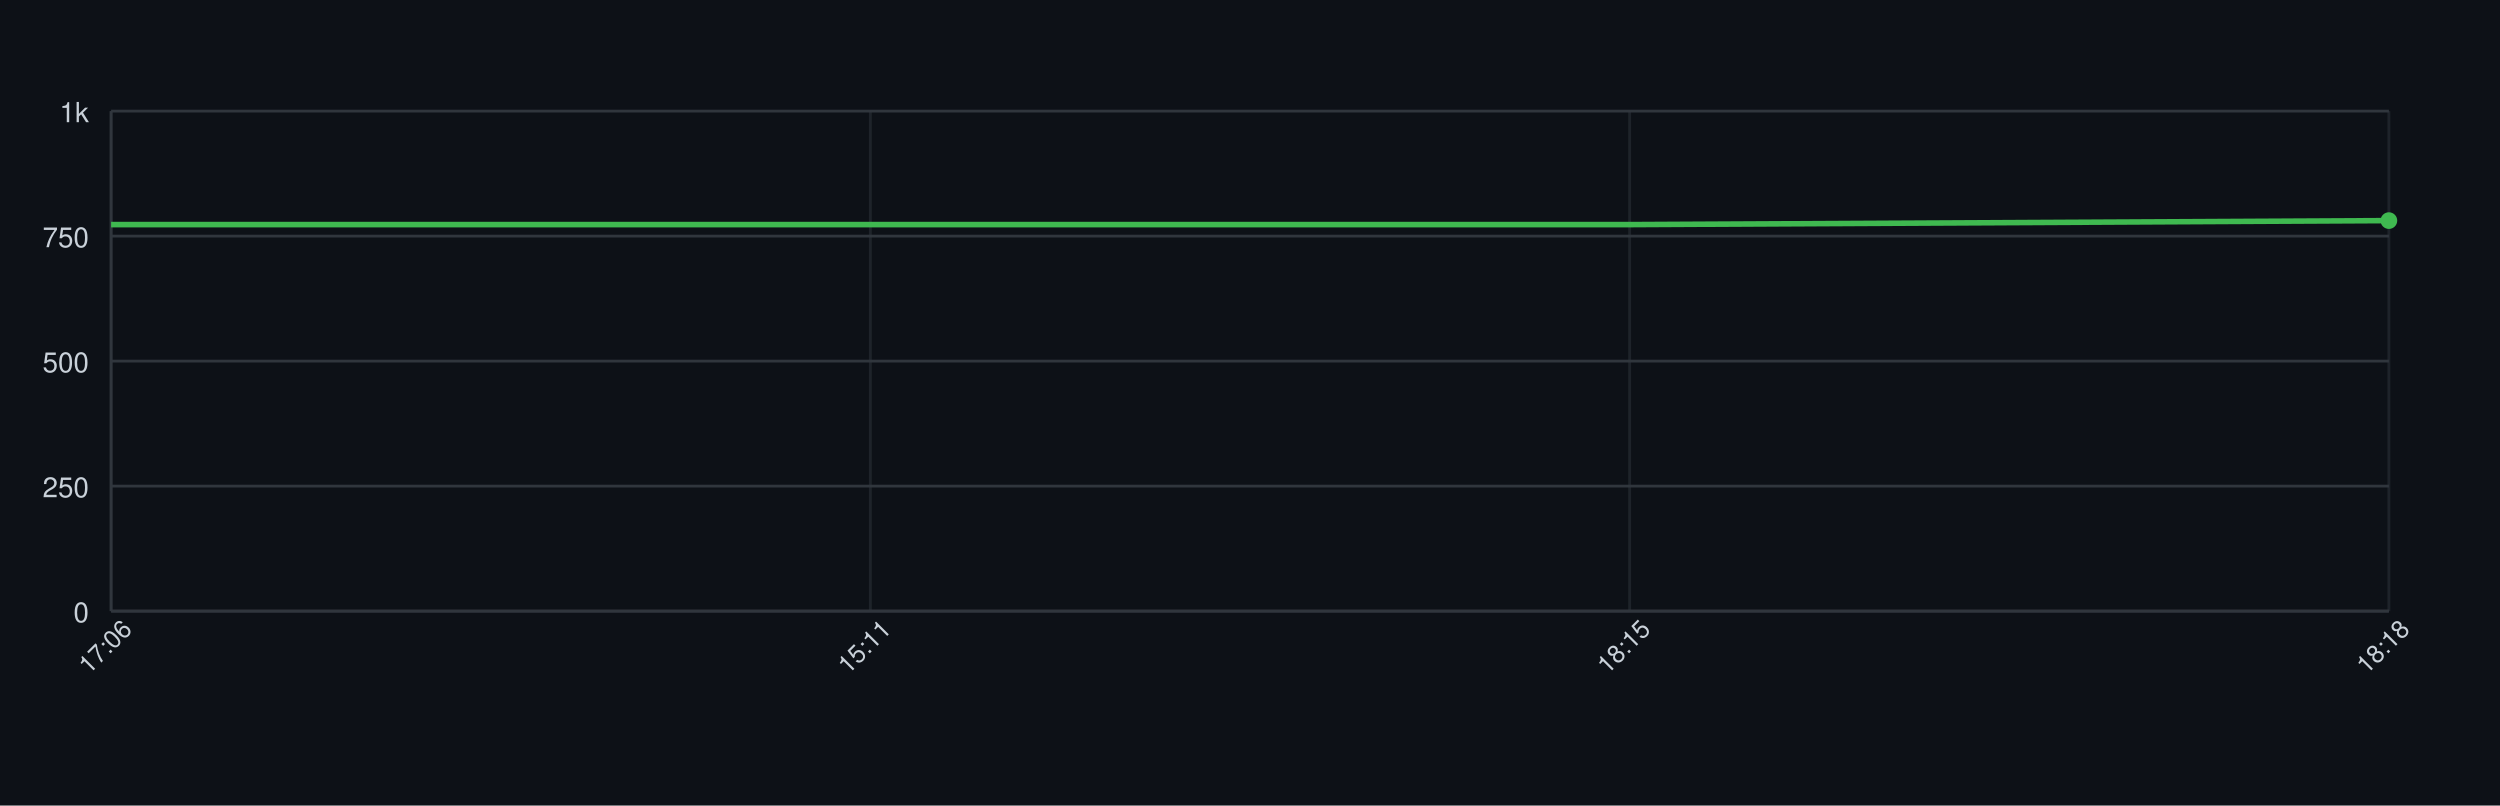
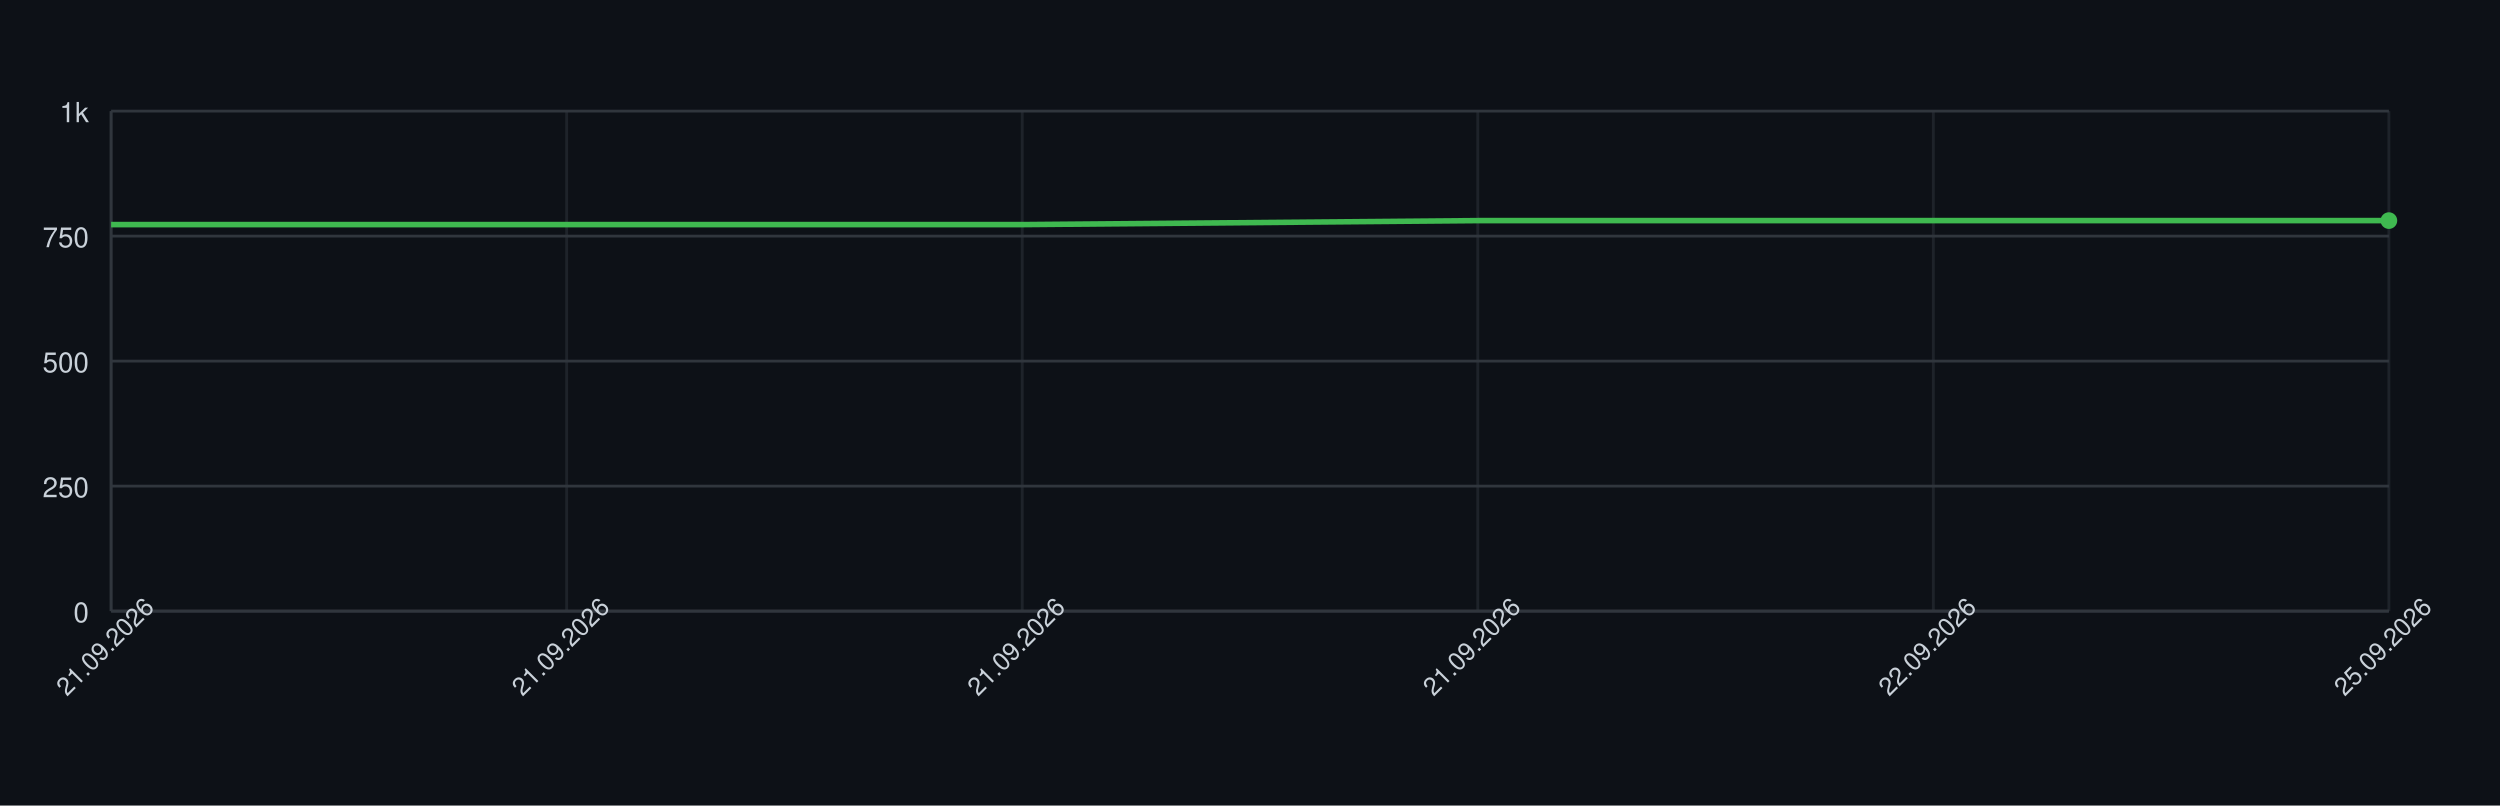
<svg xmlns="http://www.w3.org/2000/svg" width="900" height="290" style="font-family: -apple-system, BlinkMacSystemFont, 'Segoe UI', Helvetica, Arial, sans-serif;">
  <rect width="100%" height="100%" fill="#0d1117" />
  <g>
    <line x1="40" y1="220.00" x2="860" y2="220.00" stroke="#30363d" />
    <text x="32" y="224.00" font-size="10" fill="#c9d1d9" text-anchor="end">0</text>
    <line x1="40" y1="175.00" x2="860" y2="175.00" stroke="#30363d" />
    <text x="32" y="179.00" font-size="10" fill="#c9d1d9" text-anchor="end">250</text>
    <line x1="40" y1="130.00" x2="860" y2="130.00" stroke="#30363d" />
    <text x="32" y="134.00" font-size="10" fill="#c9d1d9" text-anchor="end">500</text>
    <line x1="40" y1="85.00" x2="860" y2="85.00" stroke="#30363d" />
    <text x="32" y="89.00" font-size="10" fill="#c9d1d9" text-anchor="end">750</text>
    <line x1="40" y1="40.00" x2="860" y2="40.00" stroke="#30363d" />
    <text x="32" y="44.00" font-size="10" fill="#c9d1d9" text-anchor="end">1k</text>
    <line x1="40.00" y1="40" x2="40.00" y2="220" stroke="#30363d" opacity="0.5" />
-     <line x1="313.33" y1="40" x2="313.33" y2="220" stroke="#30363d" opacity="0.5" />
-     <line x1="586.67" y1="40" x2="586.67" y2="220" stroke="#30363d" opacity="0.5" />
+     <line x1="204.00" y1="40" x2="204.00" y2="220" stroke="#30363d" opacity="0.5" />
+     <line x1="368.00" y1="40" x2="368.00" y2="220" stroke="#30363d" opacity="0.5" />
+     <line x1="532.00" y1="40" x2="532.00" y2="220" stroke="#30363d" opacity="0.5" />
+     <line x1="696.00" y1="40" x2="696.00" y2="220" stroke="#30363d" opacity="0.5" />
    <line x1="860.00" y1="40" x2="860.00" y2="220" stroke="#30363d" opacity="0.5" />
    <line x1="40" y1="220" x2="860" y2="220" stroke="#30363d" />
    <line x1="40" y1="40" x2="40" y2="220" stroke="#30363d" />
-     <path d="M 40.00 80.86 L 313.33 80.86 L 586.67 80.86 L 860.00 79.42" fill="none" stroke="#3fb950" stroke-width="2" />
+     <path d="M 40.00 80.86 L 204.00 80.86 L 368.00 80.86 L 532.00 79.42 L 696.00 79.42 L 860.00 79.42" fill="none" stroke="#3fb950" stroke-width="2" />
    <circle cx="860.00" cy="79.42" r="3" fill="#3fb950" />
-     <text x="40.00" y="235.00" font-size="9" fill="#c9d1d9" text-anchor="middle" transform="rotate(-45 40.00 235.00)">17:06</text>
-     <text x="313.33" y="235.00" font-size="9" fill="#c9d1d9" text-anchor="middle" transform="rotate(-45 313.33 235.00)">15:11</text>
-     <text x="586.67" y="235.00" font-size="9" fill="#c9d1d9" text-anchor="middle" transform="rotate(-45 586.67 235.00)">18:15</text>
-     <text x="860.00" y="235.00" font-size="9" fill="#c9d1d9" text-anchor="middle" transform="rotate(-45 860.00 235.00)">18:18</text>
+     <text x="40.00" y="235.00" font-size="9" fill="#c9d1d9" text-anchor="middle" transform="rotate(-45 40.00 235.00)">21.09.2026</text>
+     <text x="204.00" y="235.00" font-size="9" fill="#c9d1d9" text-anchor="middle" transform="rotate(-45 204.00 235.00)">21.09.2026</text>
+     <text x="368.00" y="235.00" font-size="9" fill="#c9d1d9" text-anchor="middle" transform="rotate(-45 368.00 235.00)">21.09.2026</text>
+     <text x="532.00" y="235.00" font-size="9" fill="#c9d1d9" text-anchor="middle" transform="rotate(-45 532.00 235.00)">21.09.2026</text>
+     <text x="696.00" y="235.00" font-size="9" fill="#c9d1d9" text-anchor="middle" transform="rotate(-45 696.00 235.00)">22.09.2026</text>
+     <text x="860.00" y="235.00" font-size="9" fill="#c9d1d9" text-anchor="middle" transform="rotate(-45 860.00 235.00)">25.09.2026</text>
  </g>
</svg>
